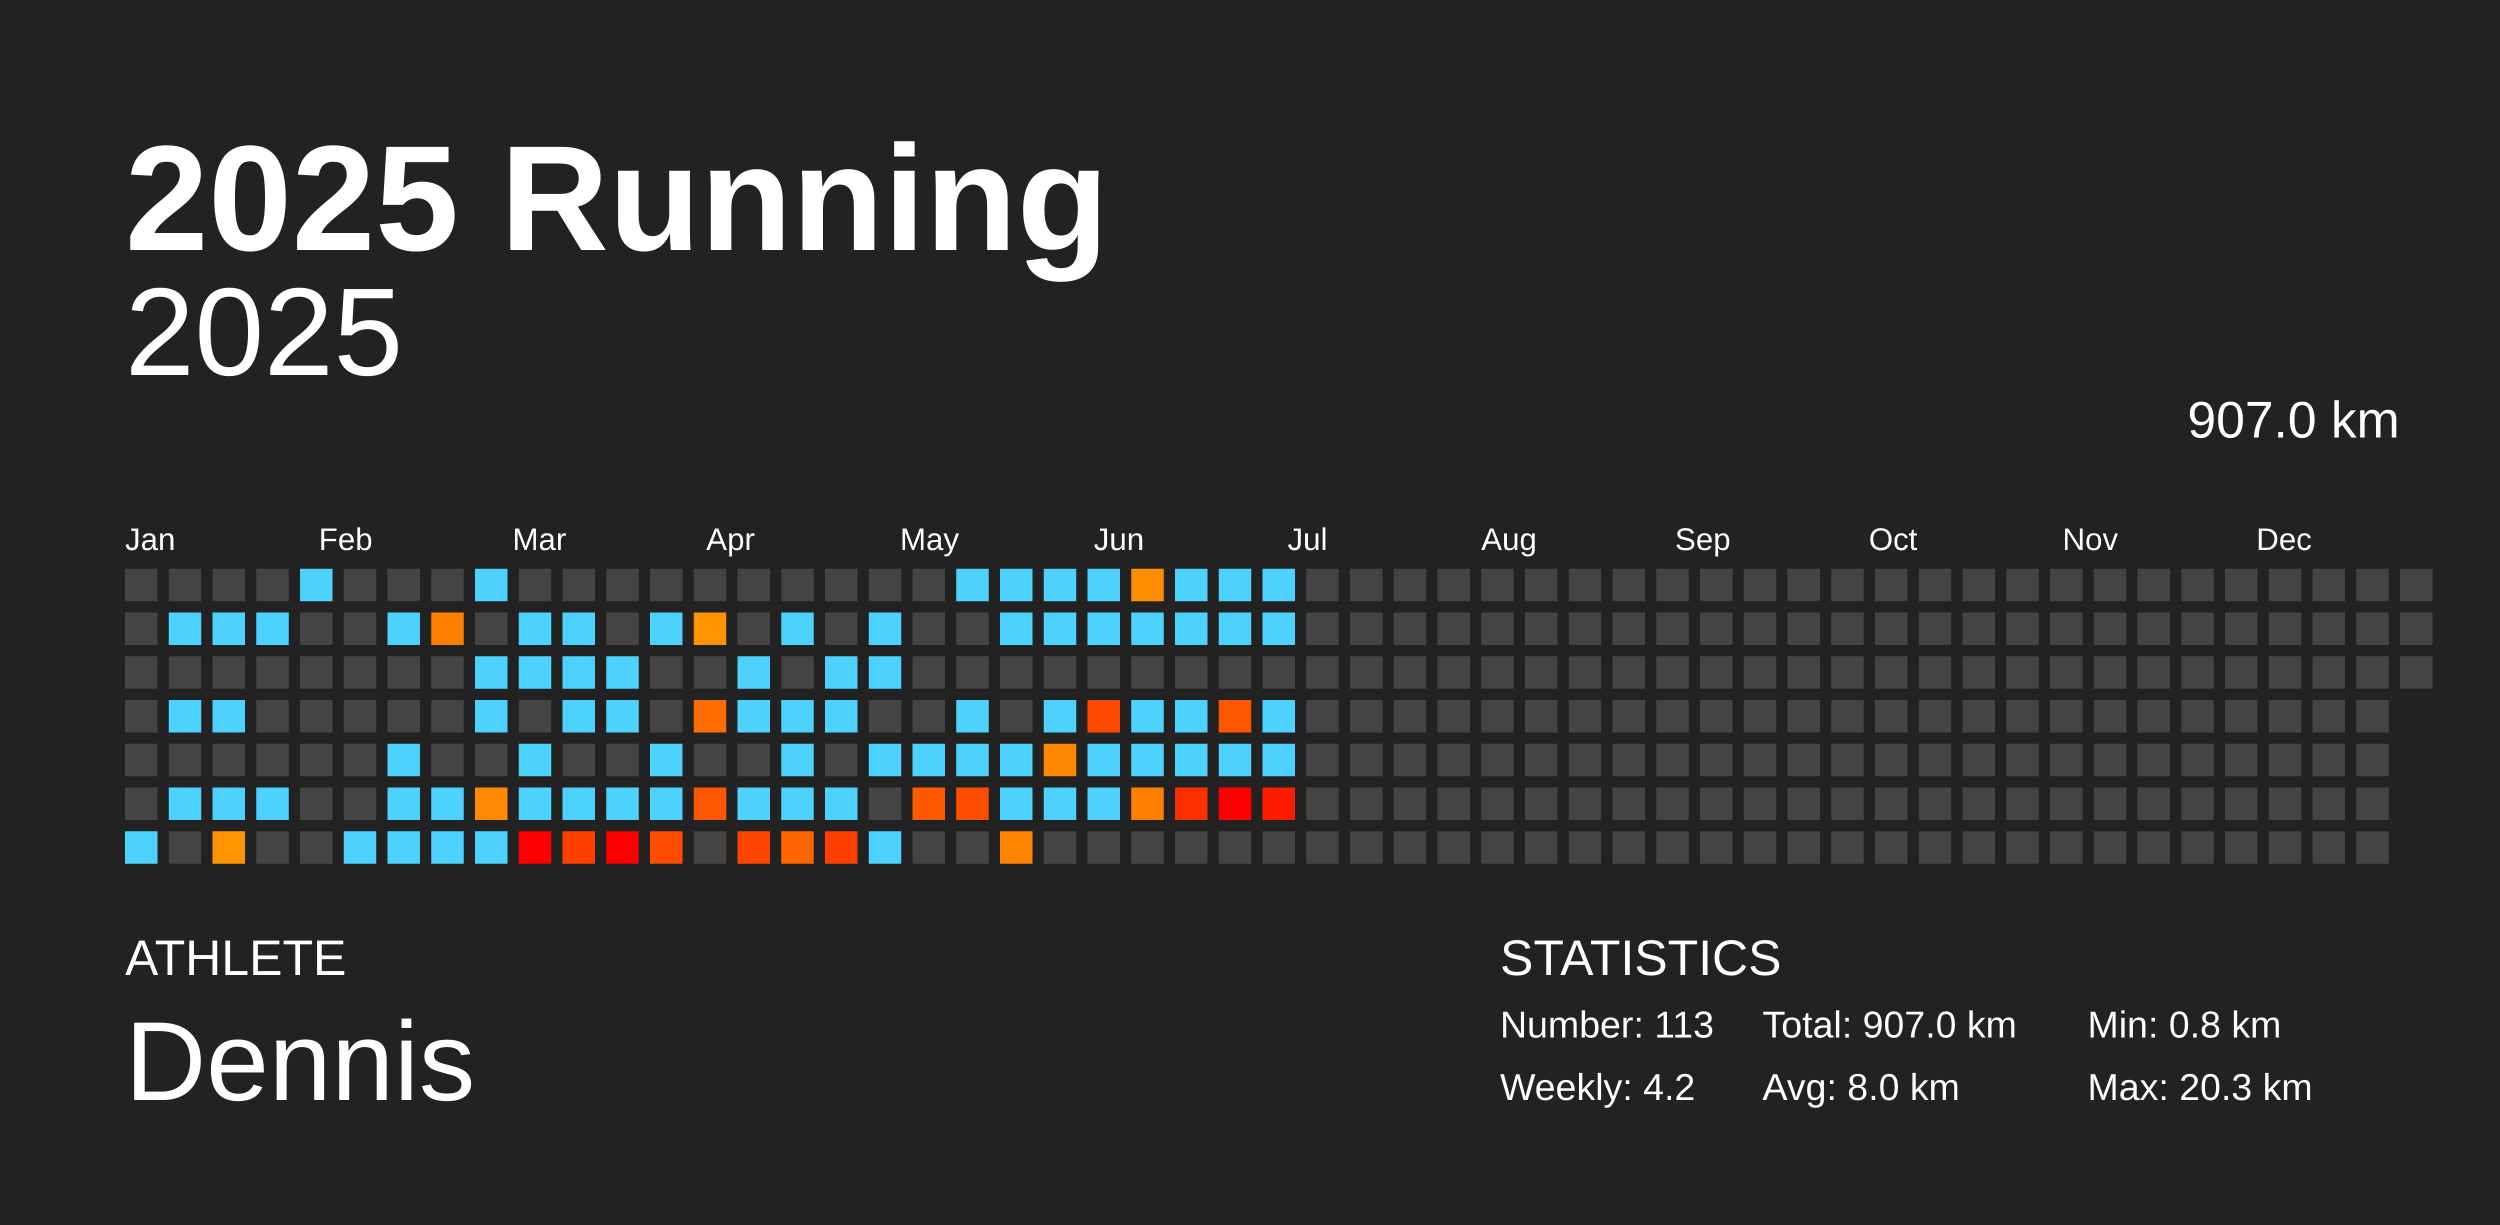
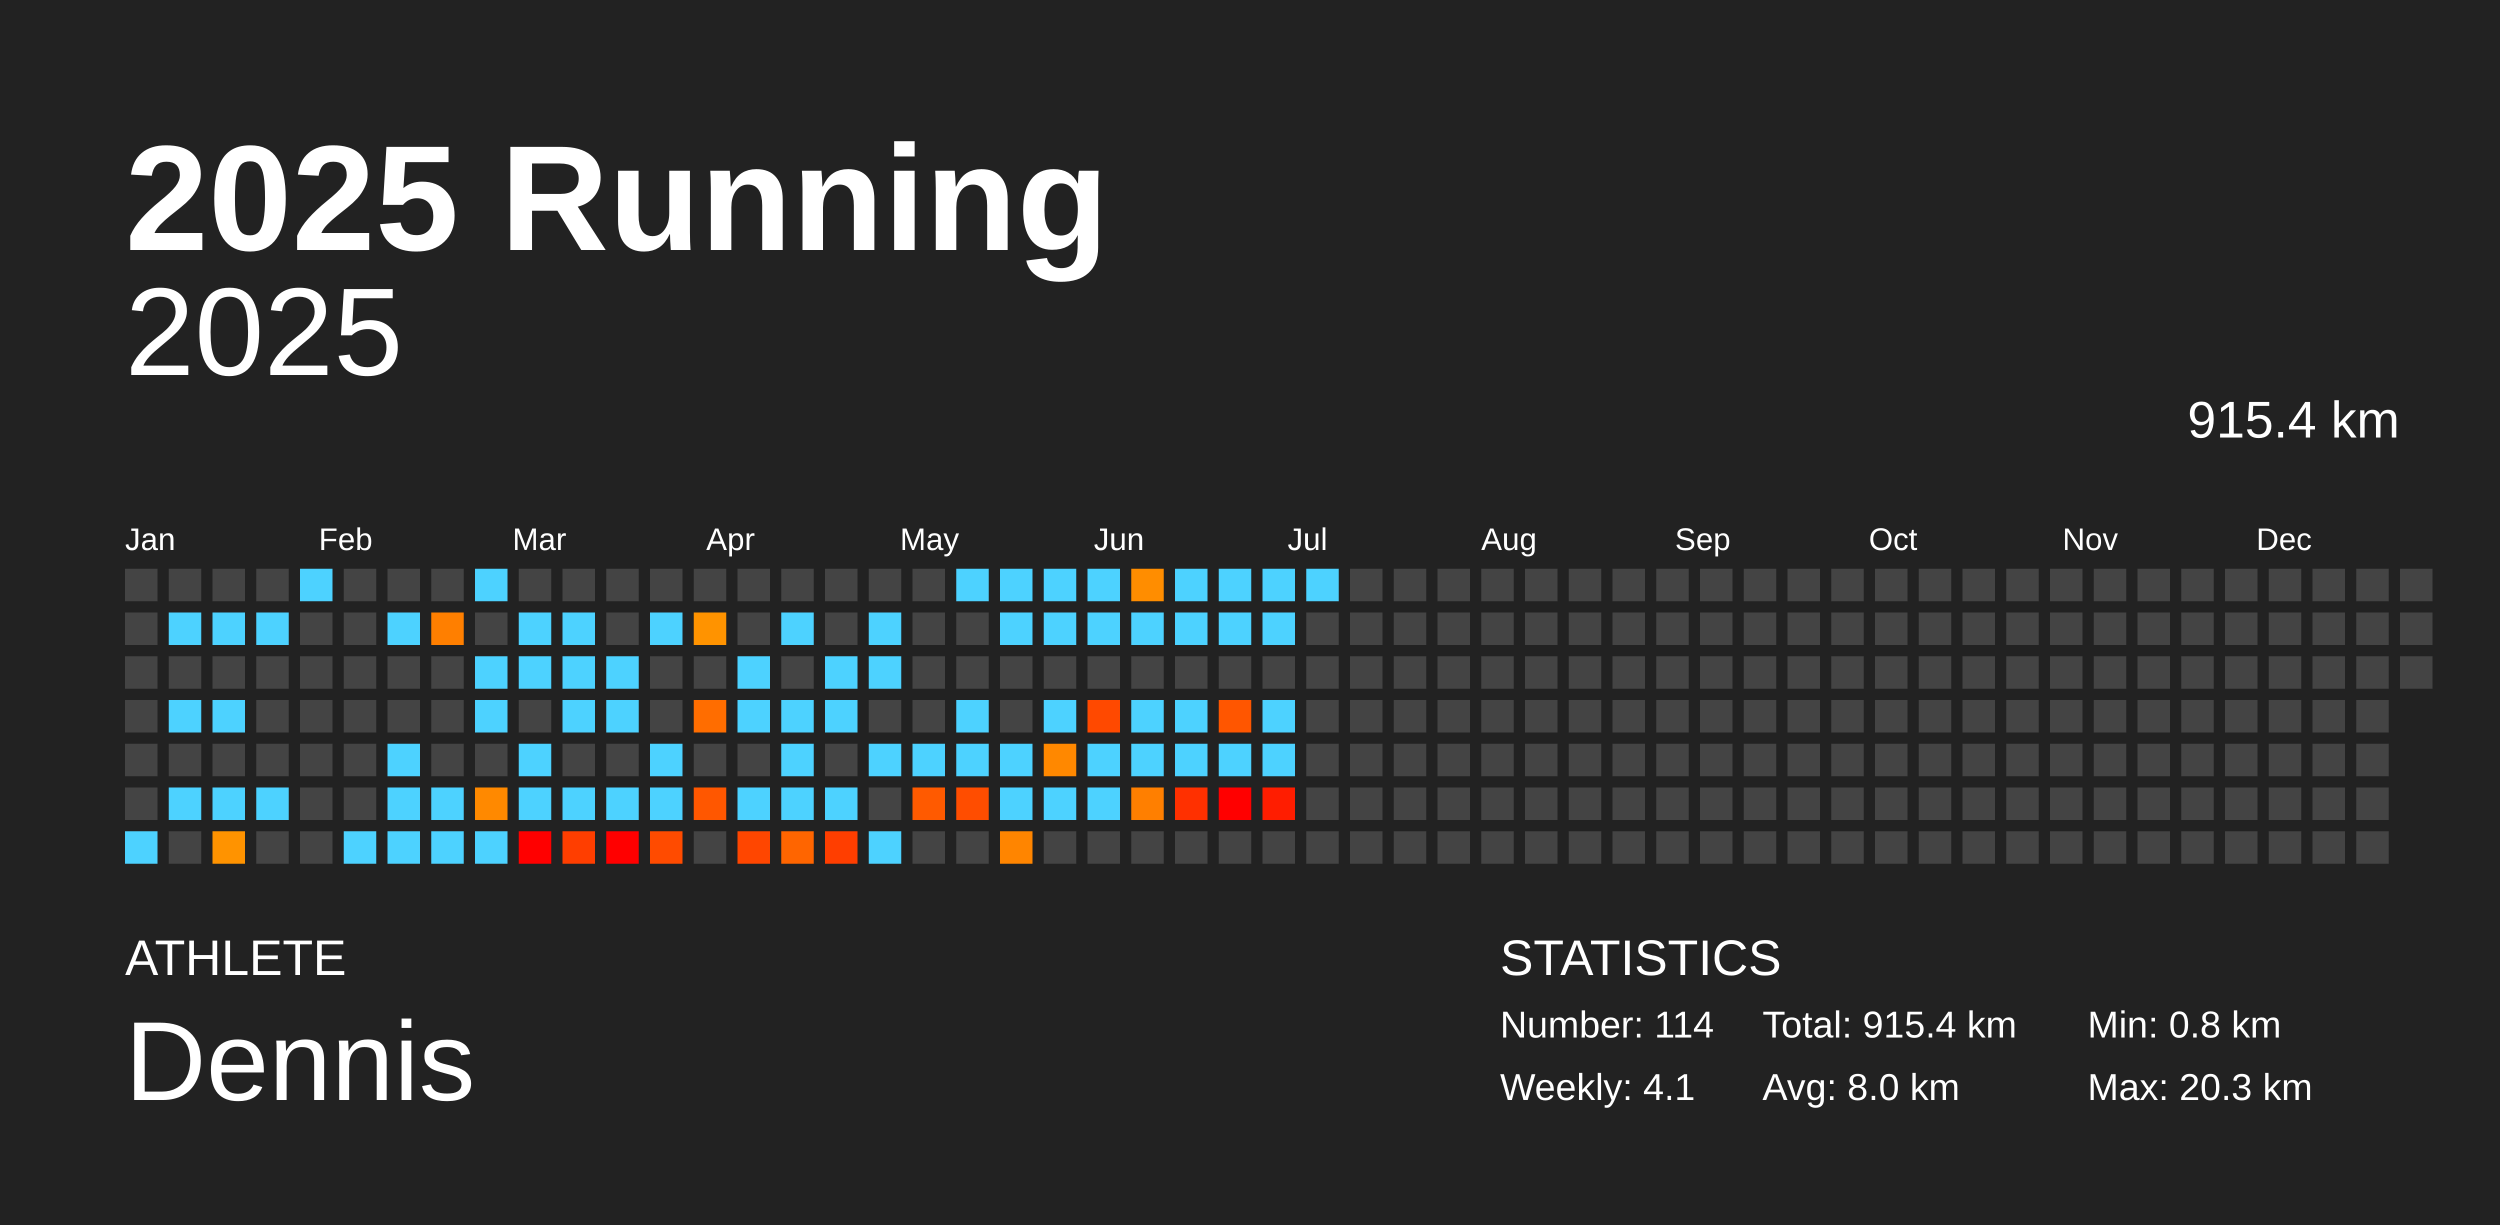
<svg xmlns="http://www.w3.org/2000/svg" baseProfile="full" height="98mm" version="1.1" viewBox="0,0,200,98" width="200mm">
  <defs />
  <rect fill="#222222" height="98" width="200" x="0" y="0" />
  <text fill="#FFFFFF" style="font-size:12px; font-family:Arial; font-weight:bold;" x="10" y="20">2025 Running</text>
  <text fill="#FFFFFF" style="font-size:4px; font-family:Arial" x="10" y="78">ATHLETE</text>
  <text fill="#FFFFFF" style="font-size:9px; font-family:Arial" x="10" y="88">Dennis</text>
  <text fill="#FFFFFF" style="font-size:4px; font-family:Arial" x="120" y="78">STATISTICS</text>
-   <text fill="#FFFFFF" style="font-size:3px; font-family:Arial" x="120" y="83">Number: 113</text>
-   <text fill="#FFFFFF" style="font-size:3px; font-family:Arial" x="120" y="88">Weekly: 4.2</text>
-   <text fill="#FFFFFF" style="font-size:3px; font-family:Arial" x="141" y="83">Total: 907.0 km</text>
+   <text fill="#FFFFFF" style="font-size:3px; font-family:Arial" x="120" y="83">Number: 114</text>
+   <text fill="#FFFFFF" style="font-size:3px; font-family:Arial" x="120" y="88">Weekly: 4.1</text>
+   <text fill="#FFFFFF" style="font-size:3px; font-family:Arial" x="141" y="83">Total: 915.4 km</text>
  <text fill="#FFFFFF" style="font-size:3px; font-family:Arial" x="141" y="88">Avg: 8.0 km</text>
  <text fill="#FFFFFF" style="font-size:3px; font-family:Arial" x="167" y="83">Min: 0.8 km</text>
  <text fill="#FFFFFF" style="font-size:3px; font-family:Arial" x="167" y="88">Max: 20.3 km</text>
  <text alignment-baseline="hanging" fill="#FFFFFF" style="font-size:10.0px; font-family:Arial;" x="10" y="30">2025</text>
-   <text alignment-baseline="hanging" fill="#FFFFFF" style="font-size:4.125px; font-family:Arial;" x="175" y="35">907.0 km</text>
+   <text alignment-baseline="hanging" fill="#FFFFFF" style="font-size:4.125px; font-family:Arial;" x="175" y="35">915.4 km</text>
  <text fill="#FFFFFF" style="font-size:2.5px; font-family:Arial" x="10.0" y="44">Jan</text>
  <text fill="#FFFFFF" style="font-size:2.5px; font-family:Arial" x="25.5" y="44">Feb</text>
  <text fill="#FFFFFF" style="font-size:2.5px; font-family:Arial" x="41.0" y="44">Mar</text>
  <text fill="#FFFFFF" style="font-size:2.5px; font-family:Arial" x="56.5" y="44">Apr</text>
  <text fill="#FFFFFF" style="font-size:2.5px; font-family:Arial" x="72.0" y="44">May</text>
  <text fill="#FFFFFF" style="font-size:2.5px; font-family:Arial" x="87.5" y="44">Jun</text>
  <text fill="#FFFFFF" style="font-size:2.5px; font-family:Arial" x="103.0" y="44">Jul</text>
  <text fill="#FFFFFF" style="font-size:2.5px; font-family:Arial" x="118.5" y="44">Aug</text>
  <text fill="#FFFFFF" style="font-size:2.5px; font-family:Arial" x="134.0" y="44">Sep</text>
  <text fill="#FFFFFF" style="font-size:2.5px; font-family:Arial" x="149.5" y="44">Oct</text>
  <text fill="#FFFFFF" style="font-size:2.5px; font-family:Arial" x="165.0" y="44">Nov</text>
  <text fill="#FFFFFF" style="font-size:2.5px; font-family:Arial" x="180.5" y="44">Dec</text>
  <rect fill="#444444" height="2.6" width="2.6" x="10.0" y="45.5" />
  <rect fill="#444444" height="2.6" width="2.6" x="10.0" y="49.0" />
  <rect fill="#444444" height="2.6" width="2.6" x="10.0" y="52.5" />
  <rect fill="#444444" height="2.6" width="2.6" x="10.0" y="56.0" />
  <rect fill="#444444" height="2.6" width="2.6" x="10.0" y="59.5" />
  <rect fill="#444444" height="2.6" width="2.6" x="10.0" y="63.0" />
  <rect fill="#4dd2ff" height="2.6" width="2.6" x="10.0" y="66.5" />
  <rect fill="#444444" height="2.6" width="2.6" x="13.5" y="45.5" />
  <rect fill="#4dd2ff" height="2.6" width="2.6" x="13.5" y="49.0" />
  <rect fill="#444444" height="2.6" width="2.6" x="13.5" y="52.5" />
  <rect fill="#4dd2ff" height="2.6" width="2.6" x="13.5" y="56.0" />
  <rect fill="#444444" height="2.6" width="2.6" x="13.5" y="59.5" />
  <rect fill="#4dd2ff" height="2.6" width="2.6" x="13.5" y="63.0" />
  <rect fill="#444444" height="2.6" width="2.6" x="13.5" y="66.5" />
  <rect fill="#444444" height="2.6" width="2.6" x="17.0" y="45.5" />
  <rect fill="#4dd2ff" height="2.6" width="2.6" x="17.0" y="49.0" />
  <rect fill="#444444" height="2.6" width="2.6" x="17.0" y="52.5" />
  <rect fill="#4dd2ff" height="2.6" width="2.6" x="17.0" y="56.0" />
  <rect fill="#444444" height="2.6" width="2.6" x="17.0" y="59.5" />
  <rect fill="#4dd2ff" height="2.6" width="2.6" x="17.0" y="63.0" />
  <rect fill="#ff9300" height="2.6" width="2.6" x="17.0" y="66.5" />
  <rect fill="#444444" height="2.6" width="2.6" x="20.5" y="45.5" />
  <rect fill="#4dd2ff" height="2.6" width="2.6" x="20.5" y="49.0" />
  <rect fill="#444444" height="2.6" width="2.6" x="20.5" y="52.5" />
  <rect fill="#444444" height="2.6" width="2.6" x="20.5" y="56.0" />
  <rect fill="#444444" height="2.6" width="2.6" x="20.5" y="59.5" />
  <rect fill="#4dd2ff" height="2.6" width="2.6" x="20.5" y="63.0" />
  <rect fill="#444444" height="2.6" width="2.6" x="20.5" y="66.5" />
  <rect fill="#4dd2ff" height="2.6" width="2.6" x="24.0" y="45.5" />
  <rect fill="#444444" height="2.6" width="2.6" x="24.0" y="49.0" />
  <rect fill="#444444" height="2.6" width="2.6" x="24.0" y="52.5" />
  <rect fill="#444444" height="2.6" width="2.6" x="24.0" y="56.0" />
  <rect fill="#444444" height="2.6" width="2.6" x="24.0" y="59.5" />
  <rect fill="#444444" height="2.6" width="2.6" x="24.0" y="63.0" />
  <rect fill="#444444" height="2.6" width="2.6" x="24.0" y="66.5" />
  <rect fill="#444444" height="2.6" width="2.6" x="27.5" y="45.5" />
  <rect fill="#444444" height="2.6" width="2.6" x="27.5" y="49.0" />
  <rect fill="#444444" height="2.6" width="2.6" x="27.5" y="52.5" />
  <rect fill="#444444" height="2.6" width="2.6" x="27.5" y="56.0" />
  <rect fill="#444444" height="2.6" width="2.6" x="27.5" y="59.5" />
  <rect fill="#444444" height="2.6" width="2.6" x="27.5" y="63.0" />
  <rect fill="#4dd2ff" height="2.6" width="2.6" x="27.5" y="66.5" />
  <rect fill="#444444" height="2.6" width="2.6" x="31.0" y="45.5" />
  <rect fill="#4dd2ff" height="2.6" width="2.6" x="31.0" y="49.0" />
  <rect fill="#444444" height="2.6" width="2.6" x="31.0" y="52.5" />
  <rect fill="#444444" height="2.6" width="2.6" x="31.0" y="56.0" />
  <rect fill="#4dd2ff" height="2.6" width="2.6" x="31.0" y="59.5" />
  <rect fill="#4dd2ff" height="2.6" width="2.6" x="31.0" y="63.0" />
  <rect fill="#4dd2ff" height="2.6" width="2.6" x="31.0" y="66.5" />
  <rect fill="#444444" height="2.6" width="2.6" x="34.5" y="45.5" />
  <rect fill="#ff7f00" height="2.6" width="2.6" x="34.5" y="49.0" />
  <rect fill="#444444" height="2.6" width="2.6" x="34.5" y="52.5" />
  <rect fill="#444444" height="2.6" width="2.6" x="34.5" y="56.0" />
  <rect fill="#444444" height="2.6" width="2.6" x="34.5" y="59.5" />
  <rect fill="#4dd2ff" height="2.6" width="2.6" x="34.5" y="63.0" />
  <rect fill="#4dd2ff" height="2.6" width="2.6" x="34.5" y="66.5" />
  <rect fill="#4dd2ff" height="2.6" width="2.6" x="38.0" y="45.5" />
  <rect fill="#444444" height="2.6" width="2.6" x="38.0" y="49.0" />
  <rect fill="#4dd2ff" height="2.6" width="2.6" x="38.0" y="52.5" />
  <rect fill="#4dd2ff" height="2.6" width="2.6" x="38.0" y="56.0" />
  <rect fill="#444444" height="2.6" width="2.6" x="38.0" y="59.5" />
  <rect fill="#ff8900" height="2.6" width="2.6" x="38.0" y="63.0" />
  <rect fill="#4dd2ff" height="2.6" width="2.6" x="38.0" y="66.5" />
  <rect fill="#444444" height="2.6" width="2.6" x="41.5" y="45.5" />
  <rect fill="#4dd2ff" height="2.6" width="2.6" x="41.5" y="49.0" />
  <rect fill="#4dd2ff" height="2.6" width="2.6" x="41.5" y="52.5" />
  <rect fill="#444444" height="2.6" width="2.6" x="41.5" y="56.0" />
  <rect fill="#4dd2ff" height="2.6" width="2.6" x="41.5" y="59.5" />
  <rect fill="#4dd2ff" height="2.6" width="2.6" x="41.5" y="63.0" />
  <rect fill="red" height="2.6" width="2.6" x="41.5" y="66.5" />
  <rect fill="#444444" height="2.6" width="2.6" x="45.0" y="45.5" />
  <rect fill="#4dd2ff" height="2.6" width="2.6" x="45.0" y="49.0" />
  <rect fill="#4dd2ff" height="2.6" width="2.6" x="45.0" y="52.5" />
  <rect fill="#4dd2ff" height="2.6" width="2.6" x="45.0" y="56.0" />
  <rect fill="#444444" height="2.6" width="2.6" x="45.0" y="59.5" />
  <rect fill="#4dd2ff" height="2.6" width="2.6" x="45.0" y="63.0" />
  <rect fill="#ff3e00" height="2.6" width="2.6" x="45.0" y="66.5" />
  <rect fill="#444444" height="2.6" width="2.6" x="48.5" y="45.5" />
  <rect fill="#444444" height="2.6" width="2.6" x="48.5" y="49.0" />
  <rect fill="#4dd2ff" height="2.6" width="2.6" x="48.5" y="52.5" />
  <rect fill="#4dd2ff" height="2.6" width="2.6" x="48.5" y="56.0" />
  <rect fill="#444444" height="2.6" width="2.6" x="48.5" y="59.5" />
  <rect fill="#4dd2ff" height="2.6" width="2.6" x="48.5" y="63.0" />
  <rect fill="red" height="2.6" width="2.6" x="48.5" y="66.5" />
  <rect fill="#444444" height="2.6" width="2.6" x="52.0" y="45.5" />
  <rect fill="#4dd2ff" height="2.6" width="2.6" x="52.0" y="49.0" />
  <rect fill="#444444" height="2.6" width="2.6" x="52.0" y="52.5" />
  <rect fill="#444444" height="2.6" width="2.6" x="52.0" y="56.0" />
  <rect fill="#4dd2ff" height="2.6" width="2.6" x="52.0" y="59.5" />
  <rect fill="#4dd2ff" height="2.6" width="2.6" x="52.0" y="63.0" />
  <rect fill="#ff4b00" height="2.6" width="2.6" x="52.0" y="66.5" />
  <rect fill="#444444" height="2.6" width="2.6" x="55.5" y="45.5" />
  <rect fill="#ff9300" height="2.6" width="2.6" x="55.5" y="49.0" />
  <rect fill="#444444" height="2.6" width="2.6" x="55.5" y="52.5" />
  <rect fill="#ff6d00" height="2.6" width="2.6" x="55.5" y="56.0" />
  <rect fill="#444444" height="2.6" width="2.6" x="55.5" y="59.5" />
  <rect fill="#ff5700" height="2.6" width="2.6" x="55.5" y="63.0" />
  <rect fill="#444444" height="2.6" width="2.6" x="55.5" y="66.5" />
  <rect fill="#444444" height="2.6" width="2.6" x="59.0" y="45.5" />
  <rect fill="#444444" height="2.6" width="2.6" x="59.0" y="49.0" />
  <rect fill="#4dd2ff" height="2.6" width="2.6" x="59.0" y="52.5" />
  <rect fill="#4dd2ff" height="2.6" width="2.6" x="59.0" y="56.0" />
  <rect fill="#444444" height="2.6" width="2.6" x="59.0" y="59.5" />
  <rect fill="#4dd2ff" height="2.6" width="2.6" x="59.0" y="63.0" />
  <rect fill="#ff4600" height="2.6" width="2.6" x="59.0" y="66.5" />
  <rect fill="#444444" height="2.6" width="2.6" x="62.5" y="45.5" />
  <rect fill="#4dd2ff" height="2.6" width="2.6" x="62.5" y="49.0" />
  <rect fill="#444444" height="2.6" width="2.6" x="62.5" y="52.5" />
  <rect fill="#4dd2ff" height="2.6" width="2.6" x="62.5" y="56.0" />
  <rect fill="#4dd2ff" height="2.6" width="2.6" x="62.5" y="59.5" />
  <rect fill="#4dd2ff" height="2.6" width="2.6" x="62.5" y="63.0" />
  <rect fill="#ff6500" height="2.6" width="2.6" x="62.5" y="66.5" />
  <rect fill="#444444" height="2.6" width="2.6" x="66.0" y="45.5" />
  <rect fill="#444444" height="2.6" width="2.6" x="66.0" y="49.0" />
  <rect fill="#4dd2ff" height="2.6" width="2.6" x="66.0" y="52.5" />
  <rect fill="#4dd2ff" height="2.6" width="2.6" x="66.0" y="56.0" />
  <rect fill="#444444" height="2.6" width="2.6" x="66.0" y="59.5" />
  <rect fill="#4dd2ff" height="2.6" width="2.6" x="66.0" y="63.0" />
  <rect fill="#ff3e00" height="2.6" width="2.6" x="66.0" y="66.5" />
  <rect fill="#444444" height="2.6" width="2.6" x="69.5" y="45.5" />
  <rect fill="#4dd2ff" height="2.6" width="2.6" x="69.5" y="49.0" />
  <rect fill="#4dd2ff" height="2.6" width="2.6" x="69.5" y="52.5" />
  <rect fill="#444444" height="2.6" width="2.6" x="69.5" y="56.0" />
  <rect fill="#4dd2ff" height="2.6" width="2.6" x="69.5" y="59.5" />
  <rect fill="#444444" height="2.6" width="2.6" x="69.5" y="63.0" />
  <rect fill="#4dd2ff" height="2.6" width="2.6" x="69.5" y="66.5" />
  <rect fill="#444444" height="2.6" width="2.6" x="73.0" y="45.5" />
  <rect fill="#444444" height="2.6" width="2.6" x="73.0" y="49.0" />
  <rect fill="#444444" height="2.6" width="2.6" x="73.0" y="52.5" />
  <rect fill="#444444" height="2.6" width="2.6" x="73.0" y="56.0" />
  <rect fill="#4dd2ff" height="2.6" width="2.6" x="73.0" y="59.5" />
  <rect fill="#ff5a00" height="2.6" width="2.6" x="73.0" y="63.0" />
  <rect fill="#444444" height="2.6" width="2.6" x="73.0" y="66.5" />
  <rect fill="#4dd2ff" height="2.6" width="2.6" x="76.5" y="45.5" />
  <rect fill="#444444" height="2.6" width="2.6" x="76.5" y="49.0" />
  <rect fill="#444444" height="2.6" width="2.6" x="76.5" y="52.5" />
  <rect fill="#4dd2ff" height="2.6" width="2.6" x="76.5" y="56.0" />
  <rect fill="#4dd2ff" height="2.6" width="2.6" x="76.5" y="59.5" />
  <rect fill="#ff4d00" height="2.6" width="2.6" x="76.5" y="63.0" />
  <rect fill="#444444" height="2.6" width="2.6" x="76.5" y="66.5" />
  <rect fill="#4dd2ff" height="2.6" width="2.6" x="80.0" y="45.5" />
  <rect fill="#4dd2ff" height="2.6" width="2.6" x="80.0" y="49.0" />
  <rect fill="#444444" height="2.6" width="2.6" x="80.0" y="52.5" />
  <rect fill="#444444" height="2.6" width="2.6" x="80.0" y="56.0" />
  <rect fill="#4dd2ff" height="2.6" width="2.6" x="80.0" y="59.5" />
  <rect fill="#4dd2ff" height="2.6" width="2.6" x="80.0" y="63.0" />
  <rect fill="#ff8500" height="2.6" width="2.6" x="80.0" y="66.5" />
  <rect fill="#4dd2ff" height="2.6" width="2.6" x="83.5" y="45.5" />
  <rect fill="#4dd2ff" height="2.6" width="2.6" x="83.5" y="49.0" />
  <rect fill="#444444" height="2.6" width="2.6" x="83.5" y="52.5" />
  <rect fill="#4dd2ff" height="2.6" width="2.6" x="83.5" y="56.0" />
  <rect fill="#ff8800" height="2.6" width="2.6" x="83.5" y="59.5" />
  <rect fill="#4dd2ff" height="2.6" width="2.6" x="83.5" y="63.0" />
  <rect fill="#444444" height="2.6" width="2.6" x="83.5" y="66.5" />
  <rect fill="#4dd2ff" height="2.6" width="2.6" x="87.0" y="45.5" />
  <rect fill="#4dd2ff" height="2.6" width="2.6" x="87.0" y="49.0" />
  <rect fill="#444444" height="2.6" width="2.6" x="87.0" y="52.5" />
  <rect fill="#ff4900" height="2.6" width="2.6" x="87.0" y="56.0" />
  <rect fill="#4dd2ff" height="2.6" width="2.6" x="87.0" y="59.5" />
  <rect fill="#4dd2ff" height="2.6" width="2.6" x="87.0" y="63.0" />
  <rect fill="#444444" height="2.6" width="2.6" x="87.0" y="66.5" />
  <rect fill="#ff8d00" height="2.6" width="2.6" x="90.5" y="45.5" />
  <rect fill="#4dd2ff" height="2.6" width="2.6" x="90.5" y="49.0" />
  <rect fill="#444444" height="2.6" width="2.6" x="90.5" y="52.5" />
  <rect fill="#4dd2ff" height="2.6" width="2.6" x="90.5" y="56.0" />
  <rect fill="#4dd2ff" height="2.6" width="2.6" x="90.5" y="59.5" />
  <rect fill="#ff7f00" height="2.6" width="2.6" x="90.5" y="63.0" />
  <rect fill="#444444" height="2.6" width="2.6" x="90.5" y="66.5" />
  <rect fill="#4dd2ff" height="2.6" width="2.6" x="94.0" y="45.5" />
  <rect fill="#4dd2ff" height="2.6" width="2.6" x="94.0" y="49.0" />
  <rect fill="#444444" height="2.6" width="2.6" x="94.0" y="52.5" />
  <rect fill="#4dd2ff" height="2.6" width="2.6" x="94.0" y="56.0" />
  <rect fill="#4dd2ff" height="2.6" width="2.6" x="94.0" y="59.5" />
  <rect fill="#ff3000" height="2.6" width="2.6" x="94.0" y="63.0" />
  <rect fill="#444444" height="2.6" width="2.6" x="94.0" y="66.5" />
  <rect fill="#4dd2ff" height="2.6" width="2.6" x="97.5" y="45.5" />
  <rect fill="#4dd2ff" height="2.6" width="2.6" x="97.5" y="49.0" />
  <rect fill="#444444" height="2.6" width="2.6" x="97.5" y="52.5" />
  <rect fill="#ff5600" height="2.6" width="2.6" x="97.5" y="56.0" />
  <rect fill="#4dd2ff" height="2.6" width="2.6" x="97.5" y="59.5" />
  <rect fill="red" height="2.6" width="2.6" x="97.5" y="63.0" />
  <rect fill="#444444" height="2.6" width="2.6" x="97.5" y="66.5" />
  <rect fill="#4dd2ff" height="2.6" width="2.6" x="101.0" y="45.5" />
  <rect fill="#4dd2ff" height="2.6" width="2.6" x="101.0" y="49.0" />
  <rect fill="#444444" height="2.6" width="2.6" x="101.0" y="52.5" />
  <rect fill="#4dd2ff" height="2.6" width="2.6" x="101.0" y="56.0" />
  <rect fill="#4dd2ff" height="2.6" width="2.6" x="101.0" y="59.5" />
  <rect fill="#ff1d00" height="2.6" width="2.6" x="101.0" y="63.0" />
  <rect fill="#444444" height="2.6" width="2.6" x="101.0" y="66.5" />
-   <rect fill="#444444" height="2.6" width="2.6" x="104.5" y="45.5" />
+   <rect fill="#4dd2ff" height="2.6" width="2.6" x="104.5" y="45.5" />
  <rect fill="#444444" height="2.6" width="2.6" x="104.5" y="49.0" />
  <rect fill="#444444" height="2.6" width="2.6" x="104.5" y="52.5" />
  <rect fill="#444444" height="2.6" width="2.6" x="104.5" y="56.0" />
  <rect fill="#444444" height="2.6" width="2.6" x="104.5" y="59.5" />
  <rect fill="#444444" height="2.6" width="2.6" x="104.5" y="63.0" />
  <rect fill="#444444" height="2.6" width="2.6" x="104.5" y="66.5" />
  <rect fill="#444444" height="2.6" width="2.6" x="108.0" y="45.5" />
  <rect fill="#444444" height="2.6" width="2.6" x="108.0" y="49.0" />
  <rect fill="#444444" height="2.6" width="2.6" x="108.0" y="52.5" />
  <rect fill="#444444" height="2.6" width="2.6" x="108.0" y="56.0" />
  <rect fill="#444444" height="2.6" width="2.6" x="108.0" y="59.5" />
  <rect fill="#444444" height="2.6" width="2.6" x="108.0" y="63.0" />
  <rect fill="#444444" height="2.6" width="2.6" x="108.0" y="66.5" />
  <rect fill="#444444" height="2.6" width="2.6" x="111.5" y="45.5" />
  <rect fill="#444444" height="2.6" width="2.6" x="111.5" y="49.0" />
  <rect fill="#444444" height="2.6" width="2.6" x="111.5" y="52.5" />
  <rect fill="#444444" height="2.6" width="2.6" x="111.5" y="56.0" />
  <rect fill="#444444" height="2.6" width="2.6" x="111.5" y="59.5" />
  <rect fill="#444444" height="2.6" width="2.6" x="111.5" y="63.0" />
  <rect fill="#444444" height="2.6" width="2.6" x="111.5" y="66.5" />
  <rect fill="#444444" height="2.6" width="2.6" x="115.0" y="45.5" />
  <rect fill="#444444" height="2.6" width="2.6" x="115.0" y="49.0" />
  <rect fill="#444444" height="2.6" width="2.6" x="115.0" y="52.5" />
  <rect fill="#444444" height="2.6" width="2.6" x="115.0" y="56.0" />
  <rect fill="#444444" height="2.6" width="2.6" x="115.0" y="59.5" />
  <rect fill="#444444" height="2.6" width="2.6" x="115.0" y="63.0" />
  <rect fill="#444444" height="2.6" width="2.6" x="115.0" y="66.5" />
  <rect fill="#444444" height="2.6" width="2.6" x="118.5" y="45.5" />
  <rect fill="#444444" height="2.6" width="2.6" x="118.5" y="49.0" />
  <rect fill="#444444" height="2.6" width="2.6" x="118.5" y="52.5" />
  <rect fill="#444444" height="2.6" width="2.6" x="118.5" y="56.0" />
  <rect fill="#444444" height="2.6" width="2.6" x="118.5" y="59.5" />
  <rect fill="#444444" height="2.6" width="2.6" x="118.5" y="63.0" />
  <rect fill="#444444" height="2.6" width="2.6" x="118.5" y="66.5" />
  <rect fill="#444444" height="2.6" width="2.6" x="122.0" y="45.5" />
  <rect fill="#444444" height="2.6" width="2.6" x="122.0" y="49.0" />
  <rect fill="#444444" height="2.6" width="2.6" x="122.0" y="52.5" />
  <rect fill="#444444" height="2.6" width="2.6" x="122.0" y="56.0" />
  <rect fill="#444444" height="2.6" width="2.6" x="122.0" y="59.5" />
  <rect fill="#444444" height="2.6" width="2.6" x="122.0" y="63.0" />
  <rect fill="#444444" height="2.6" width="2.6" x="122.0" y="66.5" />
  <rect fill="#444444" height="2.6" width="2.6" x="125.5" y="45.5" />
  <rect fill="#444444" height="2.6" width="2.6" x="125.5" y="49.0" />
  <rect fill="#444444" height="2.6" width="2.6" x="125.5" y="52.5" />
  <rect fill="#444444" height="2.6" width="2.6" x="125.5" y="56.0" />
  <rect fill="#444444" height="2.6" width="2.6" x="125.5" y="59.5" />
  <rect fill="#444444" height="2.6" width="2.6" x="125.5" y="63.0" />
  <rect fill="#444444" height="2.6" width="2.6" x="125.5" y="66.5" />
  <rect fill="#444444" height="2.6" width="2.6" x="129.0" y="45.5" />
  <rect fill="#444444" height="2.6" width="2.6" x="129.0" y="49.0" />
  <rect fill="#444444" height="2.6" width="2.6" x="129.0" y="52.5" />
  <rect fill="#444444" height="2.6" width="2.6" x="129.0" y="56.0" />
  <rect fill="#444444" height="2.6" width="2.6" x="129.0" y="59.5" />
  <rect fill="#444444" height="2.6" width="2.6" x="129.0" y="63.0" />
  <rect fill="#444444" height="2.6" width="2.6" x="129.0" y="66.5" />
  <rect fill="#444444" height="2.6" width="2.6" x="132.5" y="45.5" />
  <rect fill="#444444" height="2.6" width="2.6" x="132.5" y="49.0" />
  <rect fill="#444444" height="2.6" width="2.6" x="132.5" y="52.5" />
  <rect fill="#444444" height="2.6" width="2.6" x="132.5" y="56.0" />
  <rect fill="#444444" height="2.6" width="2.6" x="132.5" y="59.5" />
  <rect fill="#444444" height="2.6" width="2.6" x="132.5" y="63.0" />
  <rect fill="#444444" height="2.6" width="2.6" x="132.5" y="66.5" />
  <rect fill="#444444" height="2.6" width="2.6" x="136.0" y="45.5" />
  <rect fill="#444444" height="2.6" width="2.6" x="136.0" y="49.0" />
  <rect fill="#444444" height="2.6" width="2.6" x="136.0" y="52.5" />
  <rect fill="#444444" height="2.6" width="2.6" x="136.0" y="56.0" />
  <rect fill="#444444" height="2.6" width="2.6" x="136.0" y="59.5" />
  <rect fill="#444444" height="2.6" width="2.6" x="136.0" y="63.0" />
  <rect fill="#444444" height="2.6" width="2.6" x="136.0" y="66.5" />
  <rect fill="#444444" height="2.6" width="2.6" x="139.5" y="45.5" />
  <rect fill="#444444" height="2.6" width="2.6" x="139.5" y="49.0" />
  <rect fill="#444444" height="2.6" width="2.6" x="139.5" y="52.5" />
  <rect fill="#444444" height="2.6" width="2.6" x="139.5" y="56.0" />
  <rect fill="#444444" height="2.6" width="2.6" x="139.5" y="59.5" />
  <rect fill="#444444" height="2.6" width="2.6" x="139.5" y="63.0" />
  <rect fill="#444444" height="2.6" width="2.6" x="139.5" y="66.5" />
  <rect fill="#444444" height="2.6" width="2.6" x="143.0" y="45.5" />
  <rect fill="#444444" height="2.6" width="2.6" x="143.0" y="49.0" />
  <rect fill="#444444" height="2.6" width="2.6" x="143.0" y="52.5" />
  <rect fill="#444444" height="2.6" width="2.6" x="143.0" y="56.0" />
  <rect fill="#444444" height="2.6" width="2.6" x="143.0" y="59.5" />
  <rect fill="#444444" height="2.6" width="2.6" x="143.0" y="63.0" />
  <rect fill="#444444" height="2.6" width="2.6" x="143.0" y="66.5" />
  <rect fill="#444444" height="2.6" width="2.6" x="146.5" y="45.5" />
  <rect fill="#444444" height="2.6" width="2.6" x="146.5" y="49.0" />
  <rect fill="#444444" height="2.6" width="2.6" x="146.5" y="52.5" />
  <rect fill="#444444" height="2.6" width="2.6" x="146.5" y="56.0" />
  <rect fill="#444444" height="2.6" width="2.6" x="146.5" y="59.5" />
  <rect fill="#444444" height="2.6" width="2.6" x="146.5" y="63.0" />
  <rect fill="#444444" height="2.6" width="2.6" x="146.5" y="66.5" />
  <rect fill="#444444" height="2.6" width="2.6" x="150.0" y="45.5" />
  <rect fill="#444444" height="2.6" width="2.6" x="150.0" y="49.0" />
  <rect fill="#444444" height="2.6" width="2.6" x="150.0" y="52.5" />
  <rect fill="#444444" height="2.6" width="2.6" x="150.0" y="56.0" />
  <rect fill="#444444" height="2.6" width="2.6" x="150.0" y="59.5" />
  <rect fill="#444444" height="2.6" width="2.6" x="150.0" y="63.0" />
  <rect fill="#444444" height="2.6" width="2.6" x="150.0" y="66.5" />
  <rect fill="#444444" height="2.6" width="2.6" x="153.5" y="45.5" />
  <rect fill="#444444" height="2.6" width="2.6" x="153.5" y="49.0" />
  <rect fill="#444444" height="2.6" width="2.6" x="153.5" y="52.5" />
  <rect fill="#444444" height="2.6" width="2.6" x="153.5" y="56.0" />
  <rect fill="#444444" height="2.6" width="2.6" x="153.5" y="59.5" />
  <rect fill="#444444" height="2.6" width="2.6" x="153.5" y="63.0" />
  <rect fill="#444444" height="2.6" width="2.6" x="153.5" y="66.5" />
  <rect fill="#444444" height="2.6" width="2.6" x="157.0" y="45.5" />
  <rect fill="#444444" height="2.6" width="2.6" x="157.0" y="49.0" />
  <rect fill="#444444" height="2.6" width="2.6" x="157.0" y="52.5" />
  <rect fill="#444444" height="2.6" width="2.6" x="157.0" y="56.0" />
  <rect fill="#444444" height="2.6" width="2.6" x="157.0" y="59.5" />
  <rect fill="#444444" height="2.6" width="2.6" x="157.0" y="63.0" />
  <rect fill="#444444" height="2.6" width="2.6" x="157.0" y="66.5" />
  <rect fill="#444444" height="2.6" width="2.6" x="160.5" y="45.5" />
  <rect fill="#444444" height="2.6" width="2.6" x="160.5" y="49.0" />
  <rect fill="#444444" height="2.6" width="2.6" x="160.5" y="52.5" />
  <rect fill="#444444" height="2.6" width="2.6" x="160.5" y="56.0" />
  <rect fill="#444444" height="2.6" width="2.6" x="160.5" y="59.5" />
  <rect fill="#444444" height="2.6" width="2.6" x="160.5" y="63.0" />
  <rect fill="#444444" height="2.6" width="2.6" x="160.5" y="66.5" />
  <rect fill="#444444" height="2.6" width="2.6" x="164.0" y="45.5" />
  <rect fill="#444444" height="2.6" width="2.6" x="164.0" y="49.0" />
  <rect fill="#444444" height="2.6" width="2.6" x="164.0" y="52.5" />
  <rect fill="#444444" height="2.6" width="2.6" x="164.0" y="56.0" />
  <rect fill="#444444" height="2.6" width="2.6" x="164.0" y="59.5" />
  <rect fill="#444444" height="2.6" width="2.6" x="164.0" y="63.0" />
  <rect fill="#444444" height="2.6" width="2.6" x="164.0" y="66.5" />
  <rect fill="#444444" height="2.6" width="2.6" x="167.5" y="45.5" />
  <rect fill="#444444" height="2.6" width="2.6" x="167.5" y="49.0" />
  <rect fill="#444444" height="2.6" width="2.6" x="167.5" y="52.5" />
  <rect fill="#444444" height="2.6" width="2.6" x="167.5" y="56.0" />
  <rect fill="#444444" height="2.6" width="2.6" x="167.5" y="59.5" />
  <rect fill="#444444" height="2.6" width="2.6" x="167.5" y="63.0" />
  <rect fill="#444444" height="2.6" width="2.6" x="167.5" y="66.5" />
  <rect fill="#444444" height="2.6" width="2.6" x="171.0" y="45.5" />
  <rect fill="#444444" height="2.6" width="2.6" x="171.0" y="49.0" />
  <rect fill="#444444" height="2.6" width="2.6" x="171.0" y="52.5" />
  <rect fill="#444444" height="2.6" width="2.6" x="171.0" y="56.0" />
  <rect fill="#444444" height="2.6" width="2.6" x="171.0" y="59.5" />
  <rect fill="#444444" height="2.6" width="2.6" x="171.0" y="63.0" />
  <rect fill="#444444" height="2.6" width="2.6" x="171.0" y="66.5" />
  <rect fill="#444444" height="2.6" width="2.6" x="174.5" y="45.5" />
  <rect fill="#444444" height="2.6" width="2.6" x="174.5" y="49.0" />
  <rect fill="#444444" height="2.6" width="2.6" x="174.5" y="52.5" />
  <rect fill="#444444" height="2.6" width="2.6" x="174.5" y="56.0" />
  <rect fill="#444444" height="2.6" width="2.6" x="174.5" y="59.5" />
  <rect fill="#444444" height="2.6" width="2.6" x="174.5" y="63.0" />
  <rect fill="#444444" height="2.6" width="2.6" x="174.5" y="66.5" />
  <rect fill="#444444" height="2.6" width="2.6" x="178.0" y="45.5" />
  <rect fill="#444444" height="2.6" width="2.6" x="178.0" y="49.0" />
  <rect fill="#444444" height="2.6" width="2.6" x="178.0" y="52.5" />
  <rect fill="#444444" height="2.6" width="2.6" x="178.0" y="56.0" />
  <rect fill="#444444" height="2.6" width="2.6" x="178.0" y="59.5" />
  <rect fill="#444444" height="2.6" width="2.6" x="178.0" y="63.0" />
  <rect fill="#444444" height="2.6" width="2.6" x="178.0" y="66.5" />
  <rect fill="#444444" height="2.6" width="2.6" x="181.5" y="45.5" />
  <rect fill="#444444" height="2.6" width="2.6" x="181.5" y="49.0" />
  <rect fill="#444444" height="2.6" width="2.6" x="181.5" y="52.5" />
  <rect fill="#444444" height="2.6" width="2.6" x="181.5" y="56.0" />
  <rect fill="#444444" height="2.6" width="2.6" x="181.5" y="59.5" />
  <rect fill="#444444" height="2.6" width="2.6" x="181.5" y="63.0" />
  <rect fill="#444444" height="2.6" width="2.6" x="181.5" y="66.5" />
  <rect fill="#444444" height="2.6" width="2.6" x="185.0" y="45.5" />
  <rect fill="#444444" height="2.6" width="2.6" x="185.0" y="49.0" />
  <rect fill="#444444" height="2.6" width="2.6" x="185.0" y="52.5" />
  <rect fill="#444444" height="2.6" width="2.6" x="185.0" y="56.0" />
  <rect fill="#444444" height="2.6" width="2.6" x="185.0" y="59.5" />
  <rect fill="#444444" height="2.6" width="2.6" x="185.0" y="63.0" />
  <rect fill="#444444" height="2.6" width="2.6" x="185.0" y="66.5" />
  <rect fill="#444444" height="2.6" width="2.6" x="188.5" y="45.5" />
  <rect fill="#444444" height="2.6" width="2.6" x="188.5" y="49.0" />
  <rect fill="#444444" height="2.6" width="2.6" x="188.5" y="52.5" />
  <rect fill="#444444" height="2.6" width="2.6" x="188.5" y="56.0" />
  <rect fill="#444444" height="2.6" width="2.6" x="188.5" y="59.5" />
  <rect fill="#444444" height="2.6" width="2.6" x="188.5" y="63.0" />
  <rect fill="#444444" height="2.6" width="2.6" x="188.5" y="66.5" />
  <rect fill="#444444" height="2.6" width="2.6" x="192.0" y="45.5" />
  <rect fill="#444444" height="2.6" width="2.6" x="192.0" y="49.0" />
  <rect fill="#444444" height="2.6" width="2.6" x="192.0" y="52.5" />
</svg>
